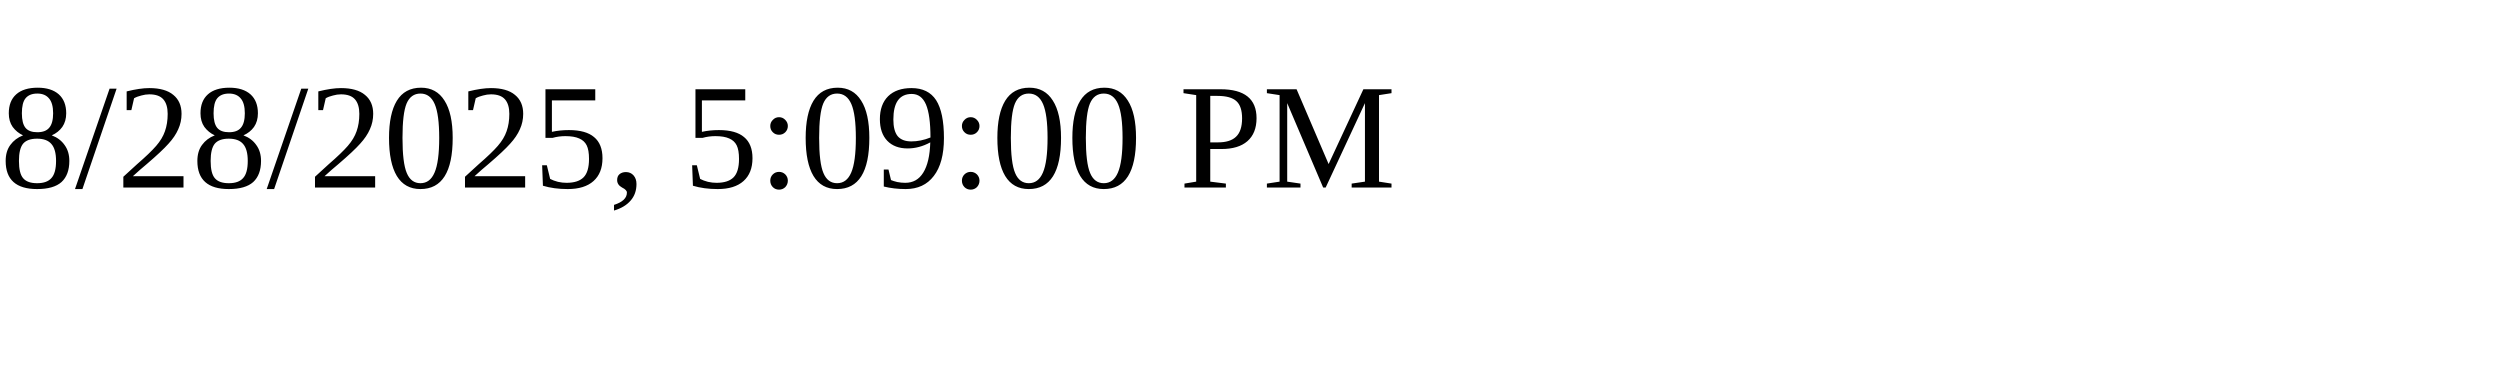
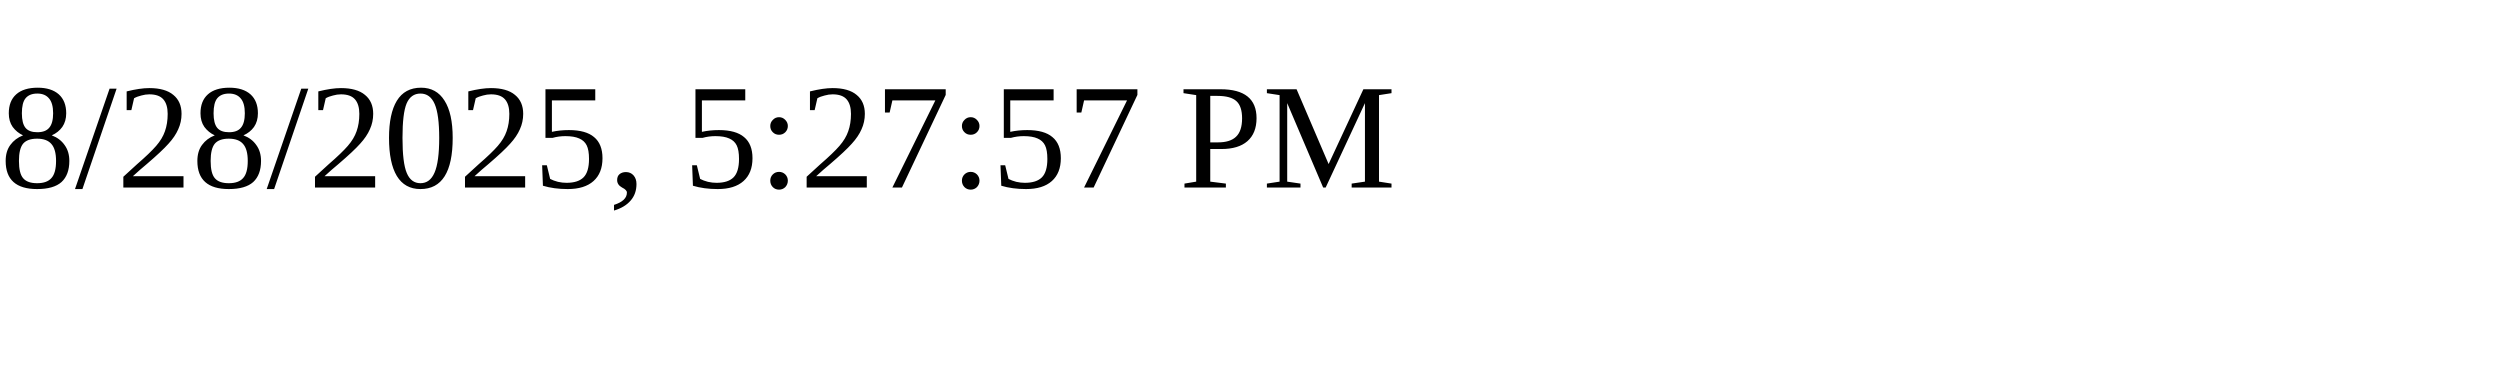
<svg xmlns="http://www.w3.org/2000/svg" height="30" width="200">
-   <text x="0" y="15">8/28/2025, 5:09:00 PM</text>
+   <text x="0" y="15">8/28/2025, 5:27:57 PM</text>
</svg>
